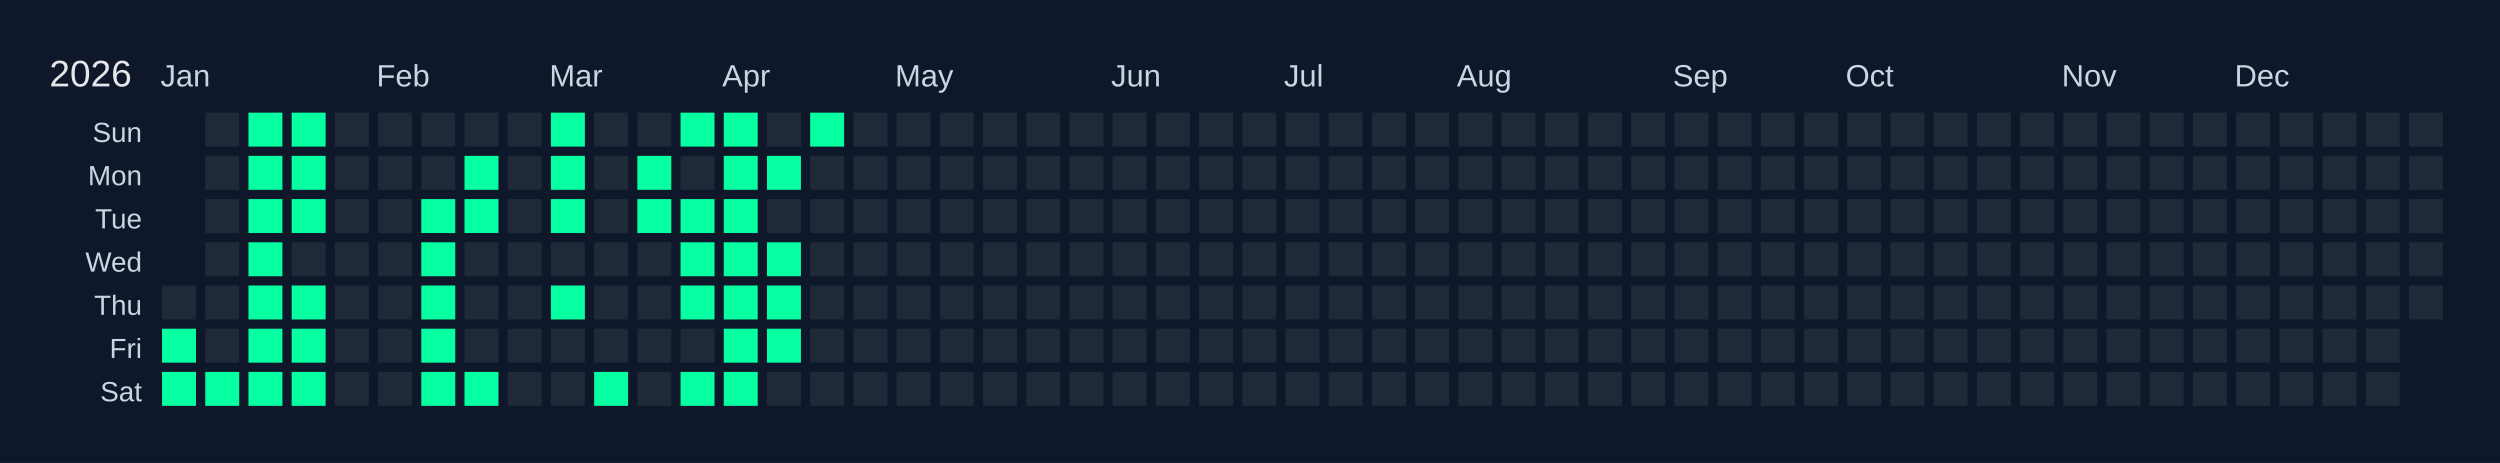
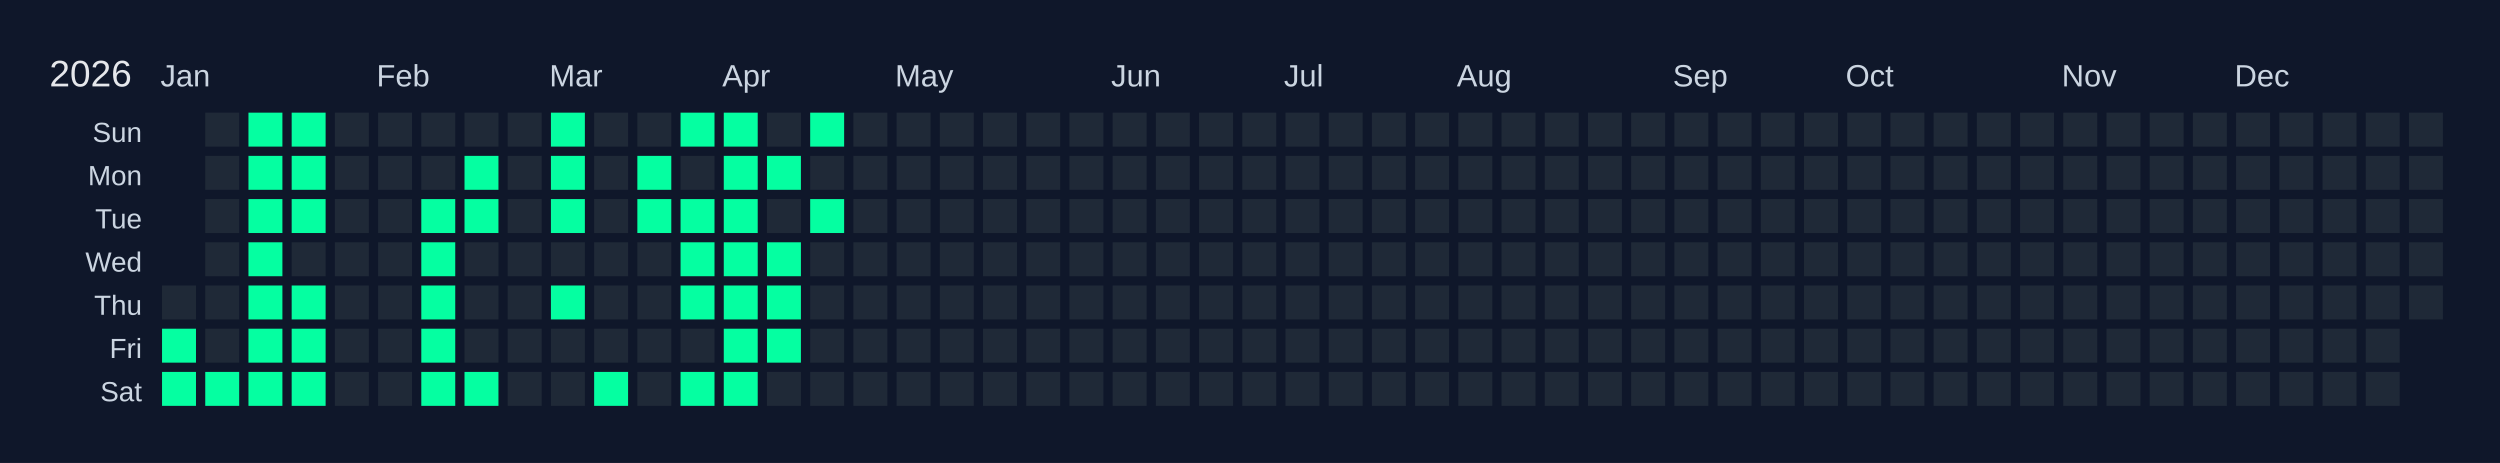
<svg xmlns="http://www.w3.org/2000/svg" width="810" height="150" viewBox="0 0 810 150">
  <rect width="810" height="150" fill="#0f172a" />
  <text x="16" y="28" font-size="12" fill="#e5e7eb" font-family="Arial, sans-serif">2026</text>
  <text x="52" y="28" font-size="10" fill="#cbd5e1" font-family="Arial, sans-serif">Jan</text>
  <text x="122" y="28" font-size="10" fill="#cbd5e1" font-family="Arial, sans-serif">Feb</text>
  <text x="178" y="28" font-size="10" fill="#cbd5e1" font-family="Arial, sans-serif">Mar</text>
  <text x="234" y="28" font-size="10" fill="#cbd5e1" font-family="Arial, sans-serif">Apr</text>
  <text x="290" y="28" font-size="10" fill="#cbd5e1" font-family="Arial, sans-serif">May</text>
  <text x="360" y="28" font-size="10" fill="#cbd5e1" font-family="Arial, sans-serif">Jun</text>
  <text x="416" y="28" font-size="10" fill="#cbd5e1" font-family="Arial, sans-serif">Jul</text>
  <text x="472" y="28" font-size="10" fill="#cbd5e1" font-family="Arial, sans-serif">Aug</text>
  <text x="542" y="28" font-size="10" fill="#cbd5e1" font-family="Arial, sans-serif">Sep</text>
  <text x="598" y="28" font-size="10" fill="#cbd5e1" font-family="Arial, sans-serif">Oct</text>
  <text x="668" y="28" font-size="10" fill="#cbd5e1" font-family="Arial, sans-serif">Nov</text>
  <text x="724" y="28" font-size="10" fill="#cbd5e1" font-family="Arial, sans-serif">Dec</text>
  <text x="46" y="46" font-size="9" fill="#cbd5e1" font-family="Arial, sans-serif" text-anchor="end">Sun</text>
  <text x="46" y="60" font-size="9" fill="#cbd5e1" font-family="Arial, sans-serif" text-anchor="end">Mon</text>
  <text x="46" y="74" font-size="9" fill="#cbd5e1" font-family="Arial, sans-serif" text-anchor="end">Tue</text>
  <text x="46" y="88" font-size="9" fill="#cbd5e1" font-family="Arial, sans-serif" text-anchor="end">Wed</text>
  <text x="46" y="102" font-size="9" fill="#cbd5e1" font-family="Arial, sans-serif" text-anchor="end">Thu</text>
  <text x="46" y="116" font-size="9" fill="#cbd5e1" font-family="Arial, sans-serif" text-anchor="end">Fri</text>
  <text x="46" y="130" font-size="9" fill="#cbd5e1" font-family="Arial, sans-serif" text-anchor="end">Sat</text>
  <g transform="translate(52,36)">
    <rect x="0" y="0" width="12" height="12" fill="#0f172a" stroke="#0f172a" stroke-width="1" />
    <rect x="0" y="14" width="12" height="12" fill="#0f172a" stroke="#0f172a" stroke-width="1" />
    <rect x="0" y="28" width="12" height="12" fill="#0f172a" stroke="#0f172a" stroke-width="1" />
    <rect x="0" y="42" width="12" height="12" fill="#0f172a" stroke="#0f172a" stroke-width="1" />
    <rect x="0" y="56" width="12" height="12" fill="#1f2937" stroke="#0f172a" stroke-width="1" data-date="2026-01-01" />
    <rect x="0" y="70" width="12" height="12" fill="#05ffa1" stroke="#0f172a" stroke-width="1" data-date="2026-01-02" />
    <rect x="0" y="84" width="12" height="12" fill="#05ffa1" stroke="#0f172a" stroke-width="1" data-date="2026-01-03" />
    <rect x="14" y="0" width="12" height="12" fill="#1f2937" stroke="#0f172a" stroke-width="1" data-date="2026-01-04" />
    <rect x="14" y="14" width="12" height="12" fill="#1f2937" stroke="#0f172a" stroke-width="1" data-date="2026-01-05" />
    <rect x="14" y="28" width="12" height="12" fill="#1f2937" stroke="#0f172a" stroke-width="1" data-date="2026-01-06" />
    <rect x="14" y="42" width="12" height="12" fill="#1f2937" stroke="#0f172a" stroke-width="1" data-date="2026-01-07" />
    <rect x="14" y="56" width="12" height="12" fill="#1f2937" stroke="#0f172a" stroke-width="1" data-date="2026-01-08" />
    <rect x="14" y="70" width="12" height="12" fill="#1f2937" stroke="#0f172a" stroke-width="1" data-date="2026-01-09" />
    <rect x="14" y="84" width="12" height="12" fill="#05ffa1" stroke="#0f172a" stroke-width="1" data-date="2026-01-10" />
    <rect x="28" y="0" width="12" height="12" fill="#05ffa1" stroke="#0f172a" stroke-width="1" data-date="2026-01-11" />
    <rect x="28" y="14" width="12" height="12" fill="#05ffa1" stroke="#0f172a" stroke-width="1" data-date="2026-01-12" />
    <rect x="28" y="28" width="12" height="12" fill="#05ffa1" stroke="#0f172a" stroke-width="1" data-date="2026-01-13" />
    <rect x="28" y="42" width="12" height="12" fill="#05ffa1" stroke="#0f172a" stroke-width="1" data-date="2026-01-14" />
    <rect x="28" y="56" width="12" height="12" fill="#05ffa1" stroke="#0f172a" stroke-width="1" data-date="2026-01-15" />
    <rect x="28" y="70" width="12" height="12" fill="#05ffa1" stroke="#0f172a" stroke-width="1" data-date="2026-01-16" />
    <rect x="28" y="84" width="12" height="12" fill="#05ffa1" stroke="#0f172a" stroke-width="1" data-date="2026-01-17" />
    <rect x="42" y="0" width="12" height="12" fill="#05ffa1" stroke="#0f172a" stroke-width="1" data-date="2026-01-18" />
    <rect x="42" y="14" width="12" height="12" fill="#05ffa1" stroke="#0f172a" stroke-width="1" data-date="2026-01-19" />
    <rect x="42" y="28" width="12" height="12" fill="#05ffa1" stroke="#0f172a" stroke-width="1" data-date="2026-01-20" />
    <rect x="42" y="42" width="12" height="12" fill="#1f2937" stroke="#0f172a" stroke-width="1" data-date="2026-01-21" />
    <rect x="42" y="56" width="12" height="12" fill="#05ffa1" stroke="#0f172a" stroke-width="1" data-date="2026-01-22" />
    <rect x="42" y="70" width="12" height="12" fill="#05ffa1" stroke="#0f172a" stroke-width="1" data-date="2026-01-23" />
    <rect x="42" y="84" width="12" height="12" fill="#05ffa1" stroke="#0f172a" stroke-width="1" data-date="2026-01-24" />
    <rect x="56" y="0" width="12" height="12" fill="#1f2937" stroke="#0f172a" stroke-width="1" data-date="2026-01-25" />
    <rect x="56" y="14" width="12" height="12" fill="#1f2937" stroke="#0f172a" stroke-width="1" data-date="2026-01-26" />
    <rect x="56" y="28" width="12" height="12" fill="#1f2937" stroke="#0f172a" stroke-width="1" data-date="2026-01-27" />
    <rect x="56" y="42" width="12" height="12" fill="#1f2937" stroke="#0f172a" stroke-width="1" data-date="2026-01-28" />
    <rect x="56" y="56" width="12" height="12" fill="#1f2937" stroke="#0f172a" stroke-width="1" data-date="2026-01-29" />
    <rect x="56" y="70" width="12" height="12" fill="#1f2937" stroke="#0f172a" stroke-width="1" data-date="2026-01-30" />
    <rect x="56" y="84" width="12" height="12" fill="#1f2937" stroke="#0f172a" stroke-width="1" data-date="2026-01-31" />
    <rect x="70" y="0" width="12" height="12" fill="#1f2937" stroke="#0f172a" stroke-width="1" data-date="2026-02-01" />
    <rect x="70" y="14" width="12" height="12" fill="#1f2937" stroke="#0f172a" stroke-width="1" data-date="2026-02-02" />
    <rect x="70" y="28" width="12" height="12" fill="#1f2937" stroke="#0f172a" stroke-width="1" data-date="2026-02-03" />
    <rect x="70" y="42" width="12" height="12" fill="#1f2937" stroke="#0f172a" stroke-width="1" data-date="2026-02-04" />
    <rect x="70" y="56" width="12" height="12" fill="#1f2937" stroke="#0f172a" stroke-width="1" data-date="2026-02-05" />
    <rect x="70" y="70" width="12" height="12" fill="#1f2937" stroke="#0f172a" stroke-width="1" data-date="2026-02-06" />
    <rect x="70" y="84" width="12" height="12" fill="#1f2937" stroke="#0f172a" stroke-width="1" data-date="2026-02-07" />
    <rect x="84" y="0" width="12" height="12" fill="#1f2937" stroke="#0f172a" stroke-width="1" data-date="2026-02-08" />
    <rect x="84" y="14" width="12" height="12" fill="#1f2937" stroke="#0f172a" stroke-width="1" data-date="2026-02-09" />
    <rect x="84" y="28" width="12" height="12" fill="#05ffa1" stroke="#0f172a" stroke-width="1" data-date="2026-02-10" />
    <rect x="84" y="42" width="12" height="12" fill="#05ffa1" stroke="#0f172a" stroke-width="1" data-date="2026-02-11" />
    <rect x="84" y="56" width="12" height="12" fill="#05ffa1" stroke="#0f172a" stroke-width="1" data-date="2026-02-12" />
    <rect x="84" y="70" width="12" height="12" fill="#05ffa1" stroke="#0f172a" stroke-width="1" data-date="2026-02-13" />
    <rect x="84" y="84" width="12" height="12" fill="#05ffa1" stroke="#0f172a" stroke-width="1" data-date="2026-02-14" />
    <rect x="98" y="0" width="12" height="12" fill="#1f2937" stroke="#0f172a" stroke-width="1" data-date="2026-02-15" />
    <rect x="98" y="14" width="12" height="12" fill="#05ffa1" stroke="#0f172a" stroke-width="1" data-date="2026-02-16" />
    <rect x="98" y="28" width="12" height="12" fill="#05ffa1" stroke="#0f172a" stroke-width="1" data-date="2026-02-17" />
    <rect x="98" y="42" width="12" height="12" fill="#1f2937" stroke="#0f172a" stroke-width="1" data-date="2026-02-18" />
    <rect x="98" y="56" width="12" height="12" fill="#1f2937" stroke="#0f172a" stroke-width="1" data-date="2026-02-19" />
    <rect x="98" y="70" width="12" height="12" fill="#1f2937" stroke="#0f172a" stroke-width="1" data-date="2026-02-20" />
    <rect x="98" y="84" width="12" height="12" fill="#05ffa1" stroke="#0f172a" stroke-width="1" data-date="2026-02-21" />
    <rect x="112" y="0" width="12" height="12" fill="#1f2937" stroke="#0f172a" stroke-width="1" data-date="2026-02-22" />
    <rect x="112" y="14" width="12" height="12" fill="#1f2937" stroke="#0f172a" stroke-width="1" data-date="2026-02-23" />
    <rect x="112" y="28" width="12" height="12" fill="#1f2937" stroke="#0f172a" stroke-width="1" data-date="2026-02-24" />
    <rect x="112" y="42" width="12" height="12" fill="#1f2937" stroke="#0f172a" stroke-width="1" data-date="2026-02-25" />
    <rect x="112" y="56" width="12" height="12" fill="#1f2937" stroke="#0f172a" stroke-width="1" data-date="2026-02-26" />
    <rect x="112" y="70" width="12" height="12" fill="#1f2937" stroke="#0f172a" stroke-width="1" data-date="2026-02-27" />
    <rect x="112" y="84" width="12" height="12" fill="#1f2937" stroke="#0f172a" stroke-width="1" data-date="2026-02-28" />
    <rect x="126" y="0" width="12" height="12" fill="#05ffa1" stroke="#0f172a" stroke-width="1" data-date="2026-03-01" />
    <rect x="126" y="14" width="12" height="12" fill="#05ffa1" stroke="#0f172a" stroke-width="1" data-date="2026-03-02" />
    <rect x="126" y="28" width="12" height="12" fill="#05ffa1" stroke="#0f172a" stroke-width="1" data-date="2026-03-03" />
    <rect x="126" y="42" width="12" height="12" fill="#1f2937" stroke="#0f172a" stroke-width="1" data-date="2026-03-04" />
    <rect x="126" y="56" width="12" height="12" fill="#05ffa1" stroke="#0f172a" stroke-width="1" data-date="2026-03-05" />
    <rect x="126" y="70" width="12" height="12" fill="#1f2937" stroke="#0f172a" stroke-width="1" data-date="2026-03-06" />
    <rect x="126" y="84" width="12" height="12" fill="#1f2937" stroke="#0f172a" stroke-width="1" data-date="2026-03-07" />
    <rect x="140" y="0" width="12" height="12" fill="#1f2937" stroke="#0f172a" stroke-width="1" data-date="2026-03-08" />
    <rect x="140" y="14" width="12" height="12" fill="#1f2937" stroke="#0f172a" stroke-width="1" data-date="2026-03-09" />
    <rect x="140" y="28" width="12" height="12" fill="#1f2937" stroke="#0f172a" stroke-width="1" data-date="2026-03-10" />
    <rect x="140" y="42" width="12" height="12" fill="#1f2937" stroke="#0f172a" stroke-width="1" data-date="2026-03-11" />
    <rect x="140" y="56" width="12" height="12" fill="#1f2937" stroke="#0f172a" stroke-width="1" data-date="2026-03-12" />
    <rect x="140" y="70" width="12" height="12" fill="#1f2937" stroke="#0f172a" stroke-width="1" data-date="2026-03-13" />
    <rect x="140" y="84" width="12" height="12" fill="#05ffa1" stroke="#0f172a" stroke-width="1" data-date="2026-03-14" />
    <rect x="154" y="0" width="12" height="12" fill="#1f2937" stroke="#0f172a" stroke-width="1" data-date="2026-03-15" />
    <rect x="154" y="14" width="12" height="12" fill="#05ffa1" stroke="#0f172a" stroke-width="1" data-date="2026-03-16" />
    <rect x="154" y="28" width="12" height="12" fill="#05ffa1" stroke="#0f172a" stroke-width="1" data-date="2026-03-17" />
    <rect x="154" y="42" width="12" height="12" fill="#1f2937" stroke="#0f172a" stroke-width="1" data-date="2026-03-18" />
    <rect x="154" y="56" width="12" height="12" fill="#1f2937" stroke="#0f172a" stroke-width="1" data-date="2026-03-19" />
    <rect x="154" y="70" width="12" height="12" fill="#1f2937" stroke="#0f172a" stroke-width="1" data-date="2026-03-20" />
    <rect x="154" y="84" width="12" height="12" fill="#1f2937" stroke="#0f172a" stroke-width="1" data-date="2026-03-21" />
    <rect x="168" y="0" width="12" height="12" fill="#05ffa1" stroke="#0f172a" stroke-width="1" data-date="2026-03-22" />
    <rect x="168" y="14" width="12" height="12" fill="#1f2937" stroke="#0f172a" stroke-width="1" data-date="2026-03-23" />
    <rect x="168" y="28" width="12" height="12" fill="#05ffa1" stroke="#0f172a" stroke-width="1" data-date="2026-03-24" />
    <rect x="168" y="42" width="12" height="12" fill="#05ffa1" stroke="#0f172a" stroke-width="1" data-date="2026-03-25" />
    <rect x="168" y="56" width="12" height="12" fill="#05ffa1" stroke="#0f172a" stroke-width="1" data-date="2026-03-26" />
    <rect x="168" y="70" width="12" height="12" fill="#1f2937" stroke="#0f172a" stroke-width="1" data-date="2026-03-27" />
    <rect x="168" y="84" width="12" height="12" fill="#05ffa1" stroke="#0f172a" stroke-width="1" data-date="2026-03-28" />
    <rect x="182" y="0" width="12" height="12" fill="#05ffa1" stroke="#0f172a" stroke-width="1" data-date="2026-03-29" />
    <rect x="182" y="14" width="12" height="12" fill="#05ffa1" stroke="#0f172a" stroke-width="1" data-date="2026-03-30" />
    <rect x="182" y="28" width="12" height="12" fill="#05ffa1" stroke="#0f172a" stroke-width="1" data-date="2026-03-31" />
    <rect x="182" y="42" width="12" height="12" fill="#05ffa1" stroke="#0f172a" stroke-width="1" data-date="2026-04-01" />
    <rect x="182" y="56" width="12" height="12" fill="#05ffa1" stroke="#0f172a" stroke-width="1" data-date="2026-04-02" />
    <rect x="182" y="70" width="12" height="12" fill="#05ffa1" stroke="#0f172a" stroke-width="1" data-date="2026-04-03" />
    <rect x="182" y="84" width="12" height="12" fill="#05ffa1" stroke="#0f172a" stroke-width="1" data-date="2026-04-04" />
    <rect x="196" y="0" width="12" height="12" fill="#1f2937" stroke="#0f172a" stroke-width="1" data-date="2026-04-05" />
    <rect x="196" y="14" width="12" height="12" fill="#05ffa1" stroke="#0f172a" stroke-width="1" data-date="2026-04-06" />
    <rect x="196" y="28" width="12" height="12" fill="#1f2937" stroke="#0f172a" stroke-width="1" data-date="2026-04-07" />
    <rect x="196" y="42" width="12" height="12" fill="#05ffa1" stroke="#0f172a" stroke-width="1" data-date="2026-04-08" />
    <rect x="196" y="56" width="12" height="12" fill="#05ffa1" stroke="#0f172a" stroke-width="1" data-date="2026-04-09" />
    <rect x="196" y="70" width="12" height="12" fill="#05ffa1" stroke="#0f172a" stroke-width="1" data-date="2026-04-10" />
    <rect x="196" y="84" width="12" height="12" fill="#1f2937" stroke="#0f172a" stroke-width="1" data-date="2026-04-11" />
    <rect x="210" y="0" width="12" height="12" fill="#05ffa1" stroke="#0f172a" stroke-width="1" data-date="2026-04-12" />
    <rect x="210" y="14" width="12" height="12" fill="#1f2937" stroke="#0f172a" stroke-width="1" data-date="2026-04-13" />
-     <rect x="210" y="28" width="12" height="12" fill="#1f2937" stroke="#0f172a" stroke-width="1" data-date="2026-04-14" />
+     <rect x="210" y="28" width="12" height="12" fill="#05ffa1" stroke="#0f172a" stroke-width="1" data-date="2026-04-14" />
    <rect x="210" y="42" width="12" height="12" fill="#1f2937" stroke="#0f172a" stroke-width="1" data-date="2026-04-15" />
    <rect x="210" y="56" width="12" height="12" fill="#1f2937" stroke="#0f172a" stroke-width="1" data-date="2026-04-16" />
    <rect x="210" y="70" width="12" height="12" fill="#1f2937" stroke="#0f172a" stroke-width="1" data-date="2026-04-17" />
    <rect x="210" y="84" width="12" height="12" fill="#1f2937" stroke="#0f172a" stroke-width="1" data-date="2026-04-18" />
    <rect x="224" y="0" width="12" height="12" fill="#1f2937" stroke="#0f172a" stroke-width="1" data-date="2026-04-19" />
    <rect x="224" y="14" width="12" height="12" fill="#1f2937" stroke="#0f172a" stroke-width="1" data-date="2026-04-20" />
    <rect x="224" y="28" width="12" height="12" fill="#1f2937" stroke="#0f172a" stroke-width="1" data-date="2026-04-21" />
    <rect x="224" y="42" width="12" height="12" fill="#1f2937" stroke="#0f172a" stroke-width="1" data-date="2026-04-22" />
    <rect x="224" y="56" width="12" height="12" fill="#1f2937" stroke="#0f172a" stroke-width="1" data-date="2026-04-23" />
    <rect x="224" y="70" width="12" height="12" fill="#1f2937" stroke="#0f172a" stroke-width="1" data-date="2026-04-24" />
    <rect x="224" y="84" width="12" height="12" fill="#1f2937" stroke="#0f172a" stroke-width="1" data-date="2026-04-25" />
    <rect x="238" y="0" width="12" height="12" fill="#1f2937" stroke="#0f172a" stroke-width="1" data-date="2026-04-26" />
    <rect x="238" y="14" width="12" height="12" fill="#1f2937" stroke="#0f172a" stroke-width="1" data-date="2026-04-27" />
    <rect x="238" y="28" width="12" height="12" fill="#1f2937" stroke="#0f172a" stroke-width="1" data-date="2026-04-28" />
    <rect x="238" y="42" width="12" height="12" fill="#1f2937" stroke="#0f172a" stroke-width="1" data-date="2026-04-29" />
    <rect x="238" y="56" width="12" height="12" fill="#1f2937" stroke="#0f172a" stroke-width="1" data-date="2026-04-30" />
    <rect x="238" y="70" width="12" height="12" fill="#1f2937" stroke="#0f172a" stroke-width="1" data-date="2026-05-01" />
    <rect x="238" y="84" width="12" height="12" fill="#1f2937" stroke="#0f172a" stroke-width="1" data-date="2026-05-02" />
    <rect x="252" y="0" width="12" height="12" fill="#1f2937" stroke="#0f172a" stroke-width="1" data-date="2026-05-03" />
    <rect x="252" y="14" width="12" height="12" fill="#1f2937" stroke="#0f172a" stroke-width="1" data-date="2026-05-04" />
    <rect x="252" y="28" width="12" height="12" fill="#1f2937" stroke="#0f172a" stroke-width="1" data-date="2026-05-05" />
    <rect x="252" y="42" width="12" height="12" fill="#1f2937" stroke="#0f172a" stroke-width="1" data-date="2026-05-06" />
    <rect x="252" y="56" width="12" height="12" fill="#1f2937" stroke="#0f172a" stroke-width="1" data-date="2026-05-07" />
    <rect x="252" y="70" width="12" height="12" fill="#1f2937" stroke="#0f172a" stroke-width="1" data-date="2026-05-08" />
    <rect x="252" y="84" width="12" height="12" fill="#1f2937" stroke="#0f172a" stroke-width="1" data-date="2026-05-09" />
    <rect x="266" y="0" width="12" height="12" fill="#1f2937" stroke="#0f172a" stroke-width="1" data-date="2026-05-10" />
    <rect x="266" y="14" width="12" height="12" fill="#1f2937" stroke="#0f172a" stroke-width="1" data-date="2026-05-11" />
    <rect x="266" y="28" width="12" height="12" fill="#1f2937" stroke="#0f172a" stroke-width="1" data-date="2026-05-12" />
    <rect x="266" y="42" width="12" height="12" fill="#1f2937" stroke="#0f172a" stroke-width="1" data-date="2026-05-13" />
    <rect x="266" y="56" width="12" height="12" fill="#1f2937" stroke="#0f172a" stroke-width="1" data-date="2026-05-14" />
    <rect x="266" y="70" width="12" height="12" fill="#1f2937" stroke="#0f172a" stroke-width="1" data-date="2026-05-15" />
    <rect x="266" y="84" width="12" height="12" fill="#1f2937" stroke="#0f172a" stroke-width="1" data-date="2026-05-16" />
    <rect x="280" y="0" width="12" height="12" fill="#1f2937" stroke="#0f172a" stroke-width="1" data-date="2026-05-17" />
    <rect x="280" y="14" width="12" height="12" fill="#1f2937" stroke="#0f172a" stroke-width="1" data-date="2026-05-18" />
    <rect x="280" y="28" width="12" height="12" fill="#1f2937" stroke="#0f172a" stroke-width="1" data-date="2026-05-19" />
    <rect x="280" y="42" width="12" height="12" fill="#1f2937" stroke="#0f172a" stroke-width="1" data-date="2026-05-20" />
    <rect x="280" y="56" width="12" height="12" fill="#1f2937" stroke="#0f172a" stroke-width="1" data-date="2026-05-21" />
    <rect x="280" y="70" width="12" height="12" fill="#1f2937" stroke="#0f172a" stroke-width="1" data-date="2026-05-22" />
    <rect x="280" y="84" width="12" height="12" fill="#1f2937" stroke="#0f172a" stroke-width="1" data-date="2026-05-23" />
    <rect x="294" y="0" width="12" height="12" fill="#1f2937" stroke="#0f172a" stroke-width="1" data-date="2026-05-24" />
    <rect x="294" y="14" width="12" height="12" fill="#1f2937" stroke="#0f172a" stroke-width="1" data-date="2026-05-25" />
    <rect x="294" y="28" width="12" height="12" fill="#1f2937" stroke="#0f172a" stroke-width="1" data-date="2026-05-26" />
    <rect x="294" y="42" width="12" height="12" fill="#1f2937" stroke="#0f172a" stroke-width="1" data-date="2026-05-27" />
    <rect x="294" y="56" width="12" height="12" fill="#1f2937" stroke="#0f172a" stroke-width="1" data-date="2026-05-28" />
    <rect x="294" y="70" width="12" height="12" fill="#1f2937" stroke="#0f172a" stroke-width="1" data-date="2026-05-29" />
    <rect x="294" y="84" width="12" height="12" fill="#1f2937" stroke="#0f172a" stroke-width="1" data-date="2026-05-30" />
    <rect x="308" y="0" width="12" height="12" fill="#1f2937" stroke="#0f172a" stroke-width="1" data-date="2026-05-31" />
    <rect x="308" y="14" width="12" height="12" fill="#1f2937" stroke="#0f172a" stroke-width="1" data-date="2026-06-01" />
    <rect x="308" y="28" width="12" height="12" fill="#1f2937" stroke="#0f172a" stroke-width="1" data-date="2026-06-02" />
    <rect x="308" y="42" width="12" height="12" fill="#1f2937" stroke="#0f172a" stroke-width="1" data-date="2026-06-03" />
    <rect x="308" y="56" width="12" height="12" fill="#1f2937" stroke="#0f172a" stroke-width="1" data-date="2026-06-04" />
    <rect x="308" y="70" width="12" height="12" fill="#1f2937" stroke="#0f172a" stroke-width="1" data-date="2026-06-05" />
    <rect x="308" y="84" width="12" height="12" fill="#1f2937" stroke="#0f172a" stroke-width="1" data-date="2026-06-06" />
    <rect x="322" y="0" width="12" height="12" fill="#1f2937" stroke="#0f172a" stroke-width="1" data-date="2026-06-07" />
    <rect x="322" y="14" width="12" height="12" fill="#1f2937" stroke="#0f172a" stroke-width="1" data-date="2026-06-08" />
    <rect x="322" y="28" width="12" height="12" fill="#1f2937" stroke="#0f172a" stroke-width="1" data-date="2026-06-09" />
    <rect x="322" y="42" width="12" height="12" fill="#1f2937" stroke="#0f172a" stroke-width="1" data-date="2026-06-10" />
    <rect x="322" y="56" width="12" height="12" fill="#1f2937" stroke="#0f172a" stroke-width="1" data-date="2026-06-11" />
    <rect x="322" y="70" width="12" height="12" fill="#1f2937" stroke="#0f172a" stroke-width="1" data-date="2026-06-12" />
    <rect x="322" y="84" width="12" height="12" fill="#1f2937" stroke="#0f172a" stroke-width="1" data-date="2026-06-13" />
    <rect x="336" y="0" width="12" height="12" fill="#1f2937" stroke="#0f172a" stroke-width="1" data-date="2026-06-14" />
    <rect x="336" y="14" width="12" height="12" fill="#1f2937" stroke="#0f172a" stroke-width="1" data-date="2026-06-15" />
    <rect x="336" y="28" width="12" height="12" fill="#1f2937" stroke="#0f172a" stroke-width="1" data-date="2026-06-16" />
    <rect x="336" y="42" width="12" height="12" fill="#1f2937" stroke="#0f172a" stroke-width="1" data-date="2026-06-17" />
    <rect x="336" y="56" width="12" height="12" fill="#1f2937" stroke="#0f172a" stroke-width="1" data-date="2026-06-18" />
    <rect x="336" y="70" width="12" height="12" fill="#1f2937" stroke="#0f172a" stroke-width="1" data-date="2026-06-19" />
    <rect x="336" y="84" width="12" height="12" fill="#1f2937" stroke="#0f172a" stroke-width="1" data-date="2026-06-20" />
    <rect x="350" y="0" width="12" height="12" fill="#1f2937" stroke="#0f172a" stroke-width="1" data-date="2026-06-21" />
    <rect x="350" y="14" width="12" height="12" fill="#1f2937" stroke="#0f172a" stroke-width="1" data-date="2026-06-22" />
    <rect x="350" y="28" width="12" height="12" fill="#1f2937" stroke="#0f172a" stroke-width="1" data-date="2026-06-23" />
    <rect x="350" y="42" width="12" height="12" fill="#1f2937" stroke="#0f172a" stroke-width="1" data-date="2026-06-24" />
    <rect x="350" y="56" width="12" height="12" fill="#1f2937" stroke="#0f172a" stroke-width="1" data-date="2026-06-25" />
    <rect x="350" y="70" width="12" height="12" fill="#1f2937" stroke="#0f172a" stroke-width="1" data-date="2026-06-26" />
    <rect x="350" y="84" width="12" height="12" fill="#1f2937" stroke="#0f172a" stroke-width="1" data-date="2026-06-27" />
    <rect x="364" y="0" width="12" height="12" fill="#1f2937" stroke="#0f172a" stroke-width="1" data-date="2026-06-28" />
    <rect x="364" y="14" width="12" height="12" fill="#1f2937" stroke="#0f172a" stroke-width="1" data-date="2026-06-29" />
    <rect x="364" y="28" width="12" height="12" fill="#1f2937" stroke="#0f172a" stroke-width="1" data-date="2026-06-30" />
    <rect x="364" y="42" width="12" height="12" fill="#1f2937" stroke="#0f172a" stroke-width="1" data-date="2026-07-01" />
    <rect x="364" y="56" width="12" height="12" fill="#1f2937" stroke="#0f172a" stroke-width="1" data-date="2026-07-02" />
    <rect x="364" y="70" width="12" height="12" fill="#1f2937" stroke="#0f172a" stroke-width="1" data-date="2026-07-03" />
    <rect x="364" y="84" width="12" height="12" fill="#1f2937" stroke="#0f172a" stroke-width="1" data-date="2026-07-04" />
    <rect x="378" y="0" width="12" height="12" fill="#1f2937" stroke="#0f172a" stroke-width="1" data-date="2026-07-05" />
    <rect x="378" y="14" width="12" height="12" fill="#1f2937" stroke="#0f172a" stroke-width="1" data-date="2026-07-06" />
    <rect x="378" y="28" width="12" height="12" fill="#1f2937" stroke="#0f172a" stroke-width="1" data-date="2026-07-07" />
    <rect x="378" y="42" width="12" height="12" fill="#1f2937" stroke="#0f172a" stroke-width="1" data-date="2026-07-08" />
    <rect x="378" y="56" width="12" height="12" fill="#1f2937" stroke="#0f172a" stroke-width="1" data-date="2026-07-09" />
    <rect x="378" y="70" width="12" height="12" fill="#1f2937" stroke="#0f172a" stroke-width="1" data-date="2026-07-10" />
    <rect x="378" y="84" width="12" height="12" fill="#1f2937" stroke="#0f172a" stroke-width="1" data-date="2026-07-11" />
    <rect x="392" y="0" width="12" height="12" fill="#1f2937" stroke="#0f172a" stroke-width="1" data-date="2026-07-12" />
    <rect x="392" y="14" width="12" height="12" fill="#1f2937" stroke="#0f172a" stroke-width="1" data-date="2026-07-13" />
    <rect x="392" y="28" width="12" height="12" fill="#1f2937" stroke="#0f172a" stroke-width="1" data-date="2026-07-14" />
    <rect x="392" y="42" width="12" height="12" fill="#1f2937" stroke="#0f172a" stroke-width="1" data-date="2026-07-15" />
    <rect x="392" y="56" width="12" height="12" fill="#1f2937" stroke="#0f172a" stroke-width="1" data-date="2026-07-16" />
    <rect x="392" y="70" width="12" height="12" fill="#1f2937" stroke="#0f172a" stroke-width="1" data-date="2026-07-17" />
    <rect x="392" y="84" width="12" height="12" fill="#1f2937" stroke="#0f172a" stroke-width="1" data-date="2026-07-18" />
    <rect x="406" y="0" width="12" height="12" fill="#1f2937" stroke="#0f172a" stroke-width="1" data-date="2026-07-19" />
    <rect x="406" y="14" width="12" height="12" fill="#1f2937" stroke="#0f172a" stroke-width="1" data-date="2026-07-20" />
    <rect x="406" y="28" width="12" height="12" fill="#1f2937" stroke="#0f172a" stroke-width="1" data-date="2026-07-21" />
    <rect x="406" y="42" width="12" height="12" fill="#1f2937" stroke="#0f172a" stroke-width="1" data-date="2026-07-22" />
    <rect x="406" y="56" width="12" height="12" fill="#1f2937" stroke="#0f172a" stroke-width="1" data-date="2026-07-23" />
    <rect x="406" y="70" width="12" height="12" fill="#1f2937" stroke="#0f172a" stroke-width="1" data-date="2026-07-24" />
    <rect x="406" y="84" width="12" height="12" fill="#1f2937" stroke="#0f172a" stroke-width="1" data-date="2026-07-25" />
    <rect x="420" y="0" width="12" height="12" fill="#1f2937" stroke="#0f172a" stroke-width="1" data-date="2026-07-26" />
    <rect x="420" y="14" width="12" height="12" fill="#1f2937" stroke="#0f172a" stroke-width="1" data-date="2026-07-27" />
    <rect x="420" y="28" width="12" height="12" fill="#1f2937" stroke="#0f172a" stroke-width="1" data-date="2026-07-28" />
    <rect x="420" y="42" width="12" height="12" fill="#1f2937" stroke="#0f172a" stroke-width="1" data-date="2026-07-29" />
    <rect x="420" y="56" width="12" height="12" fill="#1f2937" stroke="#0f172a" stroke-width="1" data-date="2026-07-30" />
    <rect x="420" y="70" width="12" height="12" fill="#1f2937" stroke="#0f172a" stroke-width="1" data-date="2026-07-31" />
    <rect x="420" y="84" width="12" height="12" fill="#1f2937" stroke="#0f172a" stroke-width="1" data-date="2026-08-01" />
    <rect x="434" y="0" width="12" height="12" fill="#1f2937" stroke="#0f172a" stroke-width="1" data-date="2026-08-02" />
    <rect x="434" y="14" width="12" height="12" fill="#1f2937" stroke="#0f172a" stroke-width="1" data-date="2026-08-03" />
    <rect x="434" y="28" width="12" height="12" fill="#1f2937" stroke="#0f172a" stroke-width="1" data-date="2026-08-04" />
    <rect x="434" y="42" width="12" height="12" fill="#1f2937" stroke="#0f172a" stroke-width="1" data-date="2026-08-05" />
    <rect x="434" y="56" width="12" height="12" fill="#1f2937" stroke="#0f172a" stroke-width="1" data-date="2026-08-06" />
    <rect x="434" y="70" width="12" height="12" fill="#1f2937" stroke="#0f172a" stroke-width="1" data-date="2026-08-07" />
    <rect x="434" y="84" width="12" height="12" fill="#1f2937" stroke="#0f172a" stroke-width="1" data-date="2026-08-08" />
    <rect x="448" y="0" width="12" height="12" fill="#1f2937" stroke="#0f172a" stroke-width="1" data-date="2026-08-09" />
    <rect x="448" y="14" width="12" height="12" fill="#1f2937" stroke="#0f172a" stroke-width="1" data-date="2026-08-10" />
    <rect x="448" y="28" width="12" height="12" fill="#1f2937" stroke="#0f172a" stroke-width="1" data-date="2026-08-11" />
    <rect x="448" y="42" width="12" height="12" fill="#1f2937" stroke="#0f172a" stroke-width="1" data-date="2026-08-12" />
    <rect x="448" y="56" width="12" height="12" fill="#1f2937" stroke="#0f172a" stroke-width="1" data-date="2026-08-13" />
    <rect x="448" y="70" width="12" height="12" fill="#1f2937" stroke="#0f172a" stroke-width="1" data-date="2026-08-14" />
    <rect x="448" y="84" width="12" height="12" fill="#1f2937" stroke="#0f172a" stroke-width="1" data-date="2026-08-15" />
    <rect x="462" y="0" width="12" height="12" fill="#1f2937" stroke="#0f172a" stroke-width="1" data-date="2026-08-16" />
    <rect x="462" y="14" width="12" height="12" fill="#1f2937" stroke="#0f172a" stroke-width="1" data-date="2026-08-17" />
    <rect x="462" y="28" width="12" height="12" fill="#1f2937" stroke="#0f172a" stroke-width="1" data-date="2026-08-18" />
    <rect x="462" y="42" width="12" height="12" fill="#1f2937" stroke="#0f172a" stroke-width="1" data-date="2026-08-19" />
    <rect x="462" y="56" width="12" height="12" fill="#1f2937" stroke="#0f172a" stroke-width="1" data-date="2026-08-20" />
    <rect x="462" y="70" width="12" height="12" fill="#1f2937" stroke="#0f172a" stroke-width="1" data-date="2026-08-21" />
    <rect x="462" y="84" width="12" height="12" fill="#1f2937" stroke="#0f172a" stroke-width="1" data-date="2026-08-22" />
    <rect x="476" y="0" width="12" height="12" fill="#1f2937" stroke="#0f172a" stroke-width="1" data-date="2026-08-23" />
    <rect x="476" y="14" width="12" height="12" fill="#1f2937" stroke="#0f172a" stroke-width="1" data-date="2026-08-24" />
    <rect x="476" y="28" width="12" height="12" fill="#1f2937" stroke="#0f172a" stroke-width="1" data-date="2026-08-25" />
    <rect x="476" y="42" width="12" height="12" fill="#1f2937" stroke="#0f172a" stroke-width="1" data-date="2026-08-26" />
    <rect x="476" y="56" width="12" height="12" fill="#1f2937" stroke="#0f172a" stroke-width="1" data-date="2026-08-27" />
    <rect x="476" y="70" width="12" height="12" fill="#1f2937" stroke="#0f172a" stroke-width="1" data-date="2026-08-28" />
    <rect x="476" y="84" width="12" height="12" fill="#1f2937" stroke="#0f172a" stroke-width="1" data-date="2026-08-29" />
    <rect x="490" y="0" width="12" height="12" fill="#1f2937" stroke="#0f172a" stroke-width="1" data-date="2026-08-30" />
    <rect x="490" y="14" width="12" height="12" fill="#1f2937" stroke="#0f172a" stroke-width="1" data-date="2026-08-31" />
    <rect x="490" y="28" width="12" height="12" fill="#1f2937" stroke="#0f172a" stroke-width="1" data-date="2026-09-01" />
    <rect x="490" y="42" width="12" height="12" fill="#1f2937" stroke="#0f172a" stroke-width="1" data-date="2026-09-02" />
    <rect x="490" y="56" width="12" height="12" fill="#1f2937" stroke="#0f172a" stroke-width="1" data-date="2026-09-03" />
    <rect x="490" y="70" width="12" height="12" fill="#1f2937" stroke="#0f172a" stroke-width="1" data-date="2026-09-04" />
    <rect x="490" y="84" width="12" height="12" fill="#1f2937" stroke="#0f172a" stroke-width="1" data-date="2026-09-05" />
    <rect x="504" y="0" width="12" height="12" fill="#1f2937" stroke="#0f172a" stroke-width="1" data-date="2026-09-06" />
    <rect x="504" y="14" width="12" height="12" fill="#1f2937" stroke="#0f172a" stroke-width="1" data-date="2026-09-07" />
    <rect x="504" y="28" width="12" height="12" fill="#1f2937" stroke="#0f172a" stroke-width="1" data-date="2026-09-08" />
    <rect x="504" y="42" width="12" height="12" fill="#1f2937" stroke="#0f172a" stroke-width="1" data-date="2026-09-09" />
    <rect x="504" y="56" width="12" height="12" fill="#1f2937" stroke="#0f172a" stroke-width="1" data-date="2026-09-10" />
    <rect x="504" y="70" width="12" height="12" fill="#1f2937" stroke="#0f172a" stroke-width="1" data-date="2026-09-11" />
    <rect x="504" y="84" width="12" height="12" fill="#1f2937" stroke="#0f172a" stroke-width="1" data-date="2026-09-12" />
    <rect x="518" y="0" width="12" height="12" fill="#1f2937" stroke="#0f172a" stroke-width="1" data-date="2026-09-13" />
    <rect x="518" y="14" width="12" height="12" fill="#1f2937" stroke="#0f172a" stroke-width="1" data-date="2026-09-14" />
    <rect x="518" y="28" width="12" height="12" fill="#1f2937" stroke="#0f172a" stroke-width="1" data-date="2026-09-15" />
    <rect x="518" y="42" width="12" height="12" fill="#1f2937" stroke="#0f172a" stroke-width="1" data-date="2026-09-16" />
    <rect x="518" y="56" width="12" height="12" fill="#1f2937" stroke="#0f172a" stroke-width="1" data-date="2026-09-17" />
    <rect x="518" y="70" width="12" height="12" fill="#1f2937" stroke="#0f172a" stroke-width="1" data-date="2026-09-18" />
    <rect x="518" y="84" width="12" height="12" fill="#1f2937" stroke="#0f172a" stroke-width="1" data-date="2026-09-19" />
    <rect x="532" y="0" width="12" height="12" fill="#1f2937" stroke="#0f172a" stroke-width="1" data-date="2026-09-20" />
    <rect x="532" y="14" width="12" height="12" fill="#1f2937" stroke="#0f172a" stroke-width="1" data-date="2026-09-21" />
    <rect x="532" y="28" width="12" height="12" fill="#1f2937" stroke="#0f172a" stroke-width="1" data-date="2026-09-22" />
    <rect x="532" y="42" width="12" height="12" fill="#1f2937" stroke="#0f172a" stroke-width="1" data-date="2026-09-23" />
    <rect x="532" y="56" width="12" height="12" fill="#1f2937" stroke="#0f172a" stroke-width="1" data-date="2026-09-24" />
    <rect x="532" y="70" width="12" height="12" fill="#1f2937" stroke="#0f172a" stroke-width="1" data-date="2026-09-25" />
    <rect x="532" y="84" width="12" height="12" fill="#1f2937" stroke="#0f172a" stroke-width="1" data-date="2026-09-26" />
    <rect x="546" y="0" width="12" height="12" fill="#1f2937" stroke="#0f172a" stroke-width="1" data-date="2026-09-27" />
    <rect x="546" y="14" width="12" height="12" fill="#1f2937" stroke="#0f172a" stroke-width="1" data-date="2026-09-28" />
    <rect x="546" y="28" width="12" height="12" fill="#1f2937" stroke="#0f172a" stroke-width="1" data-date="2026-09-29" />
    <rect x="546" y="42" width="12" height="12" fill="#1f2937" stroke="#0f172a" stroke-width="1" data-date="2026-09-30" />
    <rect x="546" y="56" width="12" height="12" fill="#1f2937" stroke="#0f172a" stroke-width="1" data-date="2026-10-01" />
    <rect x="546" y="70" width="12" height="12" fill="#1f2937" stroke="#0f172a" stroke-width="1" data-date="2026-10-02" />
    <rect x="546" y="84" width="12" height="12" fill="#1f2937" stroke="#0f172a" stroke-width="1" data-date="2026-10-03" />
    <rect x="560" y="0" width="12" height="12" fill="#1f2937" stroke="#0f172a" stroke-width="1" data-date="2026-10-04" />
    <rect x="560" y="14" width="12" height="12" fill="#1f2937" stroke="#0f172a" stroke-width="1" data-date="2026-10-05" />
    <rect x="560" y="28" width="12" height="12" fill="#1f2937" stroke="#0f172a" stroke-width="1" data-date="2026-10-06" />
    <rect x="560" y="42" width="12" height="12" fill="#1f2937" stroke="#0f172a" stroke-width="1" data-date="2026-10-07" />
    <rect x="560" y="56" width="12" height="12" fill="#1f2937" stroke="#0f172a" stroke-width="1" data-date="2026-10-08" />
    <rect x="560" y="70" width="12" height="12" fill="#1f2937" stroke="#0f172a" stroke-width="1" data-date="2026-10-09" />
    <rect x="560" y="84" width="12" height="12" fill="#1f2937" stroke="#0f172a" stroke-width="1" data-date="2026-10-10" />
    <rect x="574" y="0" width="12" height="12" fill="#1f2937" stroke="#0f172a" stroke-width="1" data-date="2026-10-11" />
    <rect x="574" y="14" width="12" height="12" fill="#1f2937" stroke="#0f172a" stroke-width="1" data-date="2026-10-12" />
    <rect x="574" y="28" width="12" height="12" fill="#1f2937" stroke="#0f172a" stroke-width="1" data-date="2026-10-13" />
    <rect x="574" y="42" width="12" height="12" fill="#1f2937" stroke="#0f172a" stroke-width="1" data-date="2026-10-14" />
    <rect x="574" y="56" width="12" height="12" fill="#1f2937" stroke="#0f172a" stroke-width="1" data-date="2026-10-15" />
    <rect x="574" y="70" width="12" height="12" fill="#1f2937" stroke="#0f172a" stroke-width="1" data-date="2026-10-16" />
    <rect x="574" y="84" width="12" height="12" fill="#1f2937" stroke="#0f172a" stroke-width="1" data-date="2026-10-17" />
    <rect x="588" y="0" width="12" height="12" fill="#1f2937" stroke="#0f172a" stroke-width="1" data-date="2026-10-18" />
    <rect x="588" y="14" width="12" height="12" fill="#1f2937" stroke="#0f172a" stroke-width="1" data-date="2026-10-19" />
    <rect x="588" y="28" width="12" height="12" fill="#1f2937" stroke="#0f172a" stroke-width="1" data-date="2026-10-20" />
    <rect x="588" y="42" width="12" height="12" fill="#1f2937" stroke="#0f172a" stroke-width="1" data-date="2026-10-21" />
    <rect x="588" y="56" width="12" height="12" fill="#1f2937" stroke="#0f172a" stroke-width="1" data-date="2026-10-22" />
    <rect x="588" y="70" width="12" height="12" fill="#1f2937" stroke="#0f172a" stroke-width="1" data-date="2026-10-23" />
    <rect x="588" y="84" width="12" height="12" fill="#1f2937" stroke="#0f172a" stroke-width="1" data-date="2026-10-24" />
    <rect x="602" y="0" width="12" height="12" fill="#1f2937" stroke="#0f172a" stroke-width="1" data-date="2026-10-25" />
    <rect x="602" y="14" width="12" height="12" fill="#1f2937" stroke="#0f172a" stroke-width="1" data-date="2026-10-26" />
    <rect x="602" y="28" width="12" height="12" fill="#1f2937" stroke="#0f172a" stroke-width="1" data-date="2026-10-27" />
    <rect x="602" y="42" width="12" height="12" fill="#1f2937" stroke="#0f172a" stroke-width="1" data-date="2026-10-28" />
    <rect x="602" y="56" width="12" height="12" fill="#1f2937" stroke="#0f172a" stroke-width="1" data-date="2026-10-29" />
    <rect x="602" y="70" width="12" height="12" fill="#1f2937" stroke="#0f172a" stroke-width="1" data-date="2026-10-30" />
    <rect x="602" y="84" width="12" height="12" fill="#1f2937" stroke="#0f172a" stroke-width="1" data-date="2026-10-31" />
    <rect x="616" y="0" width="12" height="12" fill="#1f2937" stroke="#0f172a" stroke-width="1" data-date="2026-11-01" />
    <rect x="616" y="14" width="12" height="12" fill="#1f2937" stroke="#0f172a" stroke-width="1" data-date="2026-11-02" />
    <rect x="616" y="28" width="12" height="12" fill="#1f2937" stroke="#0f172a" stroke-width="1" data-date="2026-11-03" />
    <rect x="616" y="42" width="12" height="12" fill="#1f2937" stroke="#0f172a" stroke-width="1" data-date="2026-11-04" />
    <rect x="616" y="56" width="12" height="12" fill="#1f2937" stroke="#0f172a" stroke-width="1" data-date="2026-11-05" />
    <rect x="616" y="70" width="12" height="12" fill="#1f2937" stroke="#0f172a" stroke-width="1" data-date="2026-11-06" />
    <rect x="616" y="84" width="12" height="12" fill="#1f2937" stroke="#0f172a" stroke-width="1" data-date="2026-11-07" />
    <rect x="630" y="0" width="12" height="12" fill="#1f2937" stroke="#0f172a" stroke-width="1" data-date="2026-11-08" />
    <rect x="630" y="14" width="12" height="12" fill="#1f2937" stroke="#0f172a" stroke-width="1" data-date="2026-11-09" />
    <rect x="630" y="28" width="12" height="12" fill="#1f2937" stroke="#0f172a" stroke-width="1" data-date="2026-11-10" />
    <rect x="630" y="42" width="12" height="12" fill="#1f2937" stroke="#0f172a" stroke-width="1" data-date="2026-11-11" />
    <rect x="630" y="56" width="12" height="12" fill="#1f2937" stroke="#0f172a" stroke-width="1" data-date="2026-11-12" />
    <rect x="630" y="70" width="12" height="12" fill="#1f2937" stroke="#0f172a" stroke-width="1" data-date="2026-11-13" />
    <rect x="630" y="84" width="12" height="12" fill="#1f2937" stroke="#0f172a" stroke-width="1" data-date="2026-11-14" />
    <rect x="644" y="0" width="12" height="12" fill="#1f2937" stroke="#0f172a" stroke-width="1" data-date="2026-11-15" />
    <rect x="644" y="14" width="12" height="12" fill="#1f2937" stroke="#0f172a" stroke-width="1" data-date="2026-11-16" />
    <rect x="644" y="28" width="12" height="12" fill="#1f2937" stroke="#0f172a" stroke-width="1" data-date="2026-11-17" />
    <rect x="644" y="42" width="12" height="12" fill="#1f2937" stroke="#0f172a" stroke-width="1" data-date="2026-11-18" />
    <rect x="644" y="56" width="12" height="12" fill="#1f2937" stroke="#0f172a" stroke-width="1" data-date="2026-11-19" />
    <rect x="644" y="70" width="12" height="12" fill="#1f2937" stroke="#0f172a" stroke-width="1" data-date="2026-11-20" />
    <rect x="644" y="84" width="12" height="12" fill="#1f2937" stroke="#0f172a" stroke-width="1" data-date="2026-11-21" />
    <rect x="658" y="0" width="12" height="12" fill="#1f2937" stroke="#0f172a" stroke-width="1" data-date="2026-11-22" />
    <rect x="658" y="14" width="12" height="12" fill="#1f2937" stroke="#0f172a" stroke-width="1" data-date="2026-11-23" />
    <rect x="658" y="28" width="12" height="12" fill="#1f2937" stroke="#0f172a" stroke-width="1" data-date="2026-11-24" />
    <rect x="658" y="42" width="12" height="12" fill="#1f2937" stroke="#0f172a" stroke-width="1" data-date="2026-11-25" />
    <rect x="658" y="56" width="12" height="12" fill="#1f2937" stroke="#0f172a" stroke-width="1" data-date="2026-11-26" />
    <rect x="658" y="70" width="12" height="12" fill="#1f2937" stroke="#0f172a" stroke-width="1" data-date="2026-11-27" />
    <rect x="658" y="84" width="12" height="12" fill="#1f2937" stroke="#0f172a" stroke-width="1" data-date="2026-11-28" />
    <rect x="672" y="0" width="12" height="12" fill="#1f2937" stroke="#0f172a" stroke-width="1" data-date="2026-11-29" />
    <rect x="672" y="14" width="12" height="12" fill="#1f2937" stroke="#0f172a" stroke-width="1" data-date="2026-11-30" />
    <rect x="672" y="28" width="12" height="12" fill="#1f2937" stroke="#0f172a" stroke-width="1" data-date="2026-12-01" />
    <rect x="672" y="42" width="12" height="12" fill="#1f2937" stroke="#0f172a" stroke-width="1" data-date="2026-12-02" />
    <rect x="672" y="56" width="12" height="12" fill="#1f2937" stroke="#0f172a" stroke-width="1" data-date="2026-12-03" />
    <rect x="672" y="70" width="12" height="12" fill="#1f2937" stroke="#0f172a" stroke-width="1" data-date="2026-12-04" />
    <rect x="672" y="84" width="12" height="12" fill="#1f2937" stroke="#0f172a" stroke-width="1" data-date="2026-12-05" />
    <rect x="686" y="0" width="12" height="12" fill="#1f2937" stroke="#0f172a" stroke-width="1" data-date="2026-12-06" />
    <rect x="686" y="14" width="12" height="12" fill="#1f2937" stroke="#0f172a" stroke-width="1" data-date="2026-12-07" />
    <rect x="686" y="28" width="12" height="12" fill="#1f2937" stroke="#0f172a" stroke-width="1" data-date="2026-12-08" />
    <rect x="686" y="42" width="12" height="12" fill="#1f2937" stroke="#0f172a" stroke-width="1" data-date="2026-12-09" />
    <rect x="686" y="56" width="12" height="12" fill="#1f2937" stroke="#0f172a" stroke-width="1" data-date="2026-12-10" />
    <rect x="686" y="70" width="12" height="12" fill="#1f2937" stroke="#0f172a" stroke-width="1" data-date="2026-12-11" />
    <rect x="686" y="84" width="12" height="12" fill="#1f2937" stroke="#0f172a" stroke-width="1" data-date="2026-12-12" />
    <rect x="700" y="0" width="12" height="12" fill="#1f2937" stroke="#0f172a" stroke-width="1" data-date="2026-12-13" />
    <rect x="700" y="14" width="12" height="12" fill="#1f2937" stroke="#0f172a" stroke-width="1" data-date="2026-12-14" />
    <rect x="700" y="28" width="12" height="12" fill="#1f2937" stroke="#0f172a" stroke-width="1" data-date="2026-12-15" />
    <rect x="700" y="42" width="12" height="12" fill="#1f2937" stroke="#0f172a" stroke-width="1" data-date="2026-12-16" />
    <rect x="700" y="56" width="12" height="12" fill="#1f2937" stroke="#0f172a" stroke-width="1" data-date="2026-12-17" />
    <rect x="700" y="70" width="12" height="12" fill="#1f2937" stroke="#0f172a" stroke-width="1" data-date="2026-12-18" />
    <rect x="700" y="84" width="12" height="12" fill="#1f2937" stroke="#0f172a" stroke-width="1" data-date="2026-12-19" />
    <rect x="714" y="0" width="12" height="12" fill="#1f2937" stroke="#0f172a" stroke-width="1" data-date="2026-12-20" />
    <rect x="714" y="14" width="12" height="12" fill="#1f2937" stroke="#0f172a" stroke-width="1" data-date="2026-12-21" />
    <rect x="714" y="28" width="12" height="12" fill="#1f2937" stroke="#0f172a" stroke-width="1" data-date="2026-12-22" />
    <rect x="714" y="42" width="12" height="12" fill="#1f2937" stroke="#0f172a" stroke-width="1" data-date="2026-12-23" />
    <rect x="714" y="56" width="12" height="12" fill="#1f2937" stroke="#0f172a" stroke-width="1" data-date="2026-12-24" />
    <rect x="714" y="70" width="12" height="12" fill="#1f2937" stroke="#0f172a" stroke-width="1" data-date="2026-12-25" />
    <rect x="714" y="84" width="12" height="12" fill="#1f2937" stroke="#0f172a" stroke-width="1" data-date="2026-12-26" />
    <rect x="728" y="0" width="12" height="12" fill="#1f2937" stroke="#0f172a" stroke-width="1" data-date="2026-12-27" />
    <rect x="728" y="14" width="12" height="12" fill="#1f2937" stroke="#0f172a" stroke-width="1" data-date="2026-12-28" />
    <rect x="728" y="28" width="12" height="12" fill="#1f2937" stroke="#0f172a" stroke-width="1" data-date="2026-12-29" />
    <rect x="728" y="42" width="12" height="12" fill="#1f2937" stroke="#0f172a" stroke-width="1" data-date="2026-12-30" />
    <rect x="728" y="56" width="12" height="12" fill="#1f2937" stroke="#0f172a" stroke-width="1" data-date="2026-12-31" />
    <rect x="728" y="70" width="12" height="12" fill="#0f172a" stroke="#0f172a" stroke-width="1" />
    <rect x="728" y="84" width="12" height="12" fill="#0f172a" stroke="#0f172a" stroke-width="1" />
  </g>
</svg>
